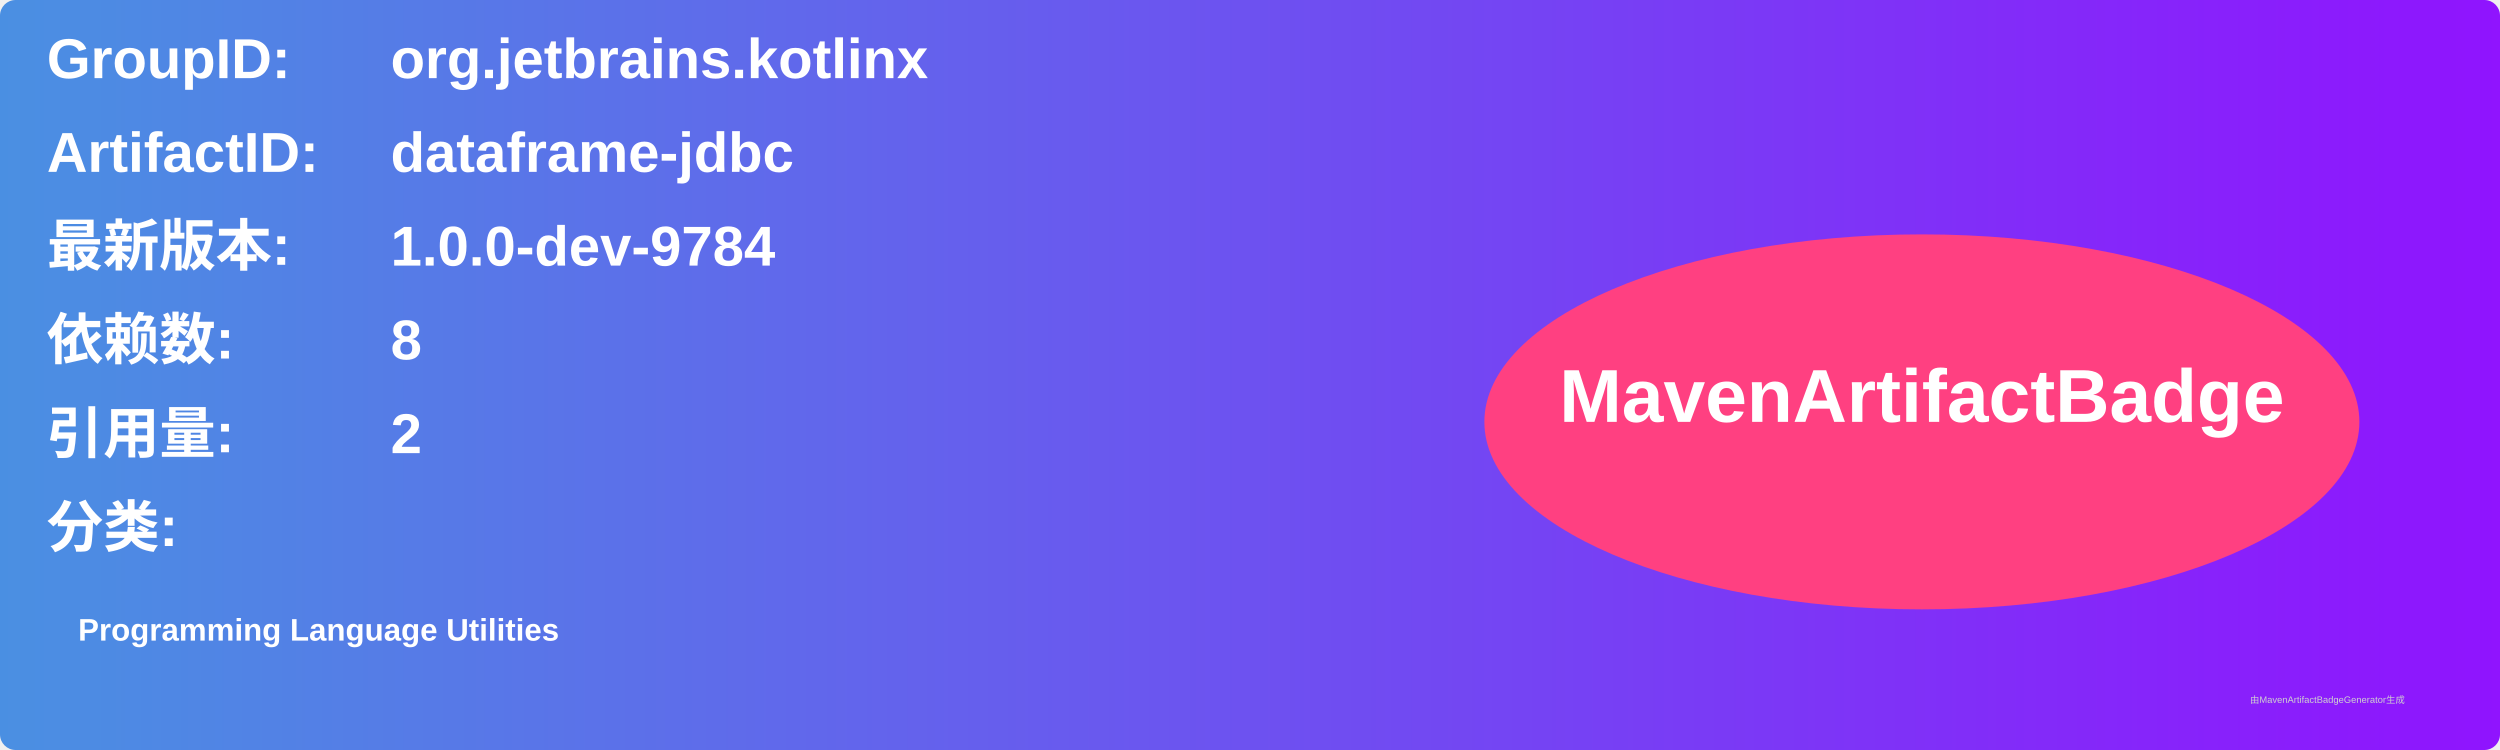
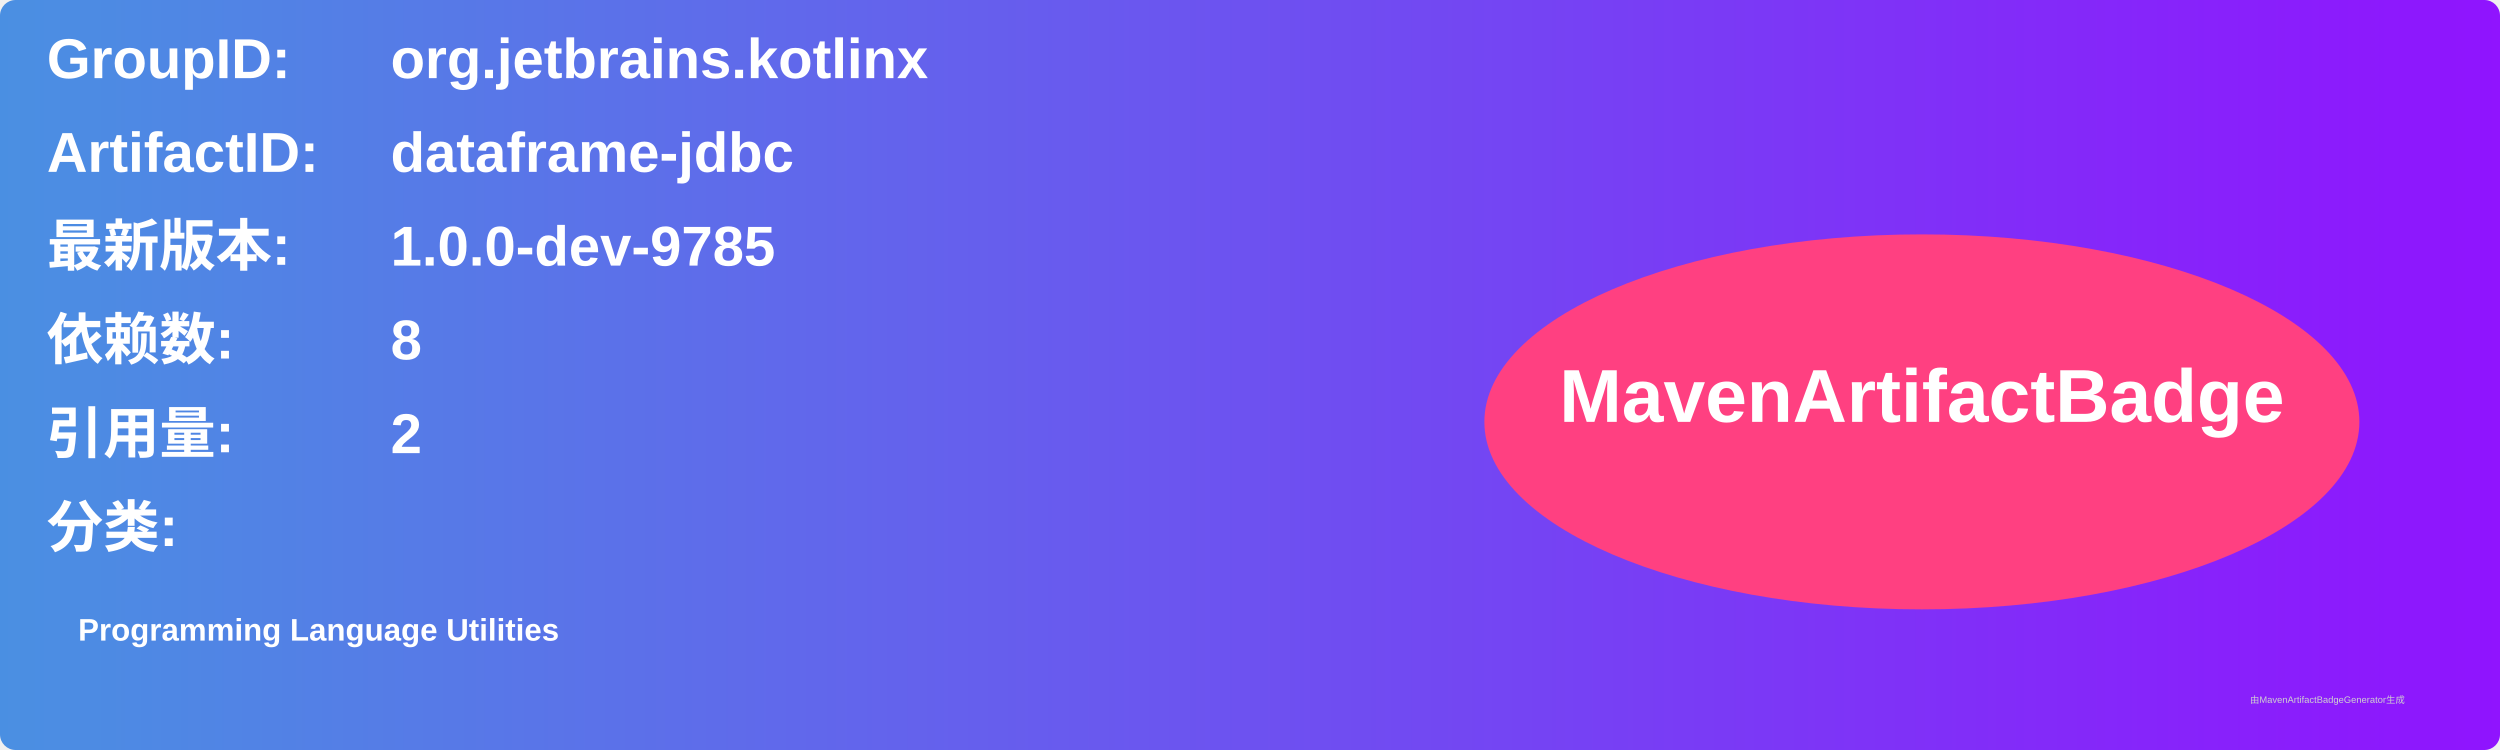
<svg xmlns="http://www.w3.org/2000/svg" width="800" height="240" viewBox="0 0 800 240">
  <linearGradient id="grad" x1="0%" y1="0%" x2="100%" y2="0%">
    <stop offset="0%" stop-color="#4a90e2" />
    <stop offset="100%" stop-color="#9013fe" />
  </linearGradient>
  <rect width="100%" height="100%" rx="5" ry="5" fill="url(#grad)" />
  <g transform="translate(15, 15)">
    <text x="0" y="10" font-family="Arial" font-size="18" fill="white" font-weight="bold" width="260">GroupID:</text>
    <text x="110" y="10" font-family="Arial" font-size="18" fill="white" font-weight="bold" width="460">org.jetbrains.kotlinx</text>
    <text x="0" y="40" font-family="Arial" font-size="18" fill="white" font-weight="bold" width="260">ArtifactID:</text>
    <text x="110" y="40" font-family="Arial" font-size="18" fill="white" font-weight="bold" width="460">dataframe-jdbc</text>
    <text x="0" y="70" font-family="Arial" font-size="18" fill="white" font-weight="bold">最新版本:</text>
    <text x="110" y="70" font-family="Arial" font-size="18" fill="white" font-weight="bold">
-       <tspan font-weight="bold">1.0.0-dev-9784</tspan>
+       <tspan font-weight="bold">1.0.0-dev-9785</tspan>
    </text>
    <text x="0" y="100" font-family="Arial" font-size="18" fill="white" font-weight="bold">依赖数: </text>
    <text x="110" y="100" font-family="Arial" font-size="18" fill="white">
      <tspan font-weight="bold">8</tspan>
    </text>
    <text x="0" y="130" font-family="Arial" font-size="18" fill="white" font-weight="bold">引用量: </text>
    <text x="110" y="130" font-family="Arial" font-size="18" fill="white">
      <tspan font-weight="bold">2</tspan>
    </text>
    <text x="0" y="160" font-family="Arial" font-size="18" fill="white" font-weight="bold">分类:</text>
    <text x="10" y="190" font-family="Arial" font-size="10" fill="white">
      <tspan font-weight="bold">Programming Language Utilities</tspan>
    </text>
    <ellipse cx="600" cy="120" rx="140" ry="60" fill="#ff4081" />
    <text x="600" y="120" text-anchor="middle" font-family="Arial" font-size="24" fill="white" font-weight="bold">MavenArtifactBadge</text>
  </g>
  <text x="720" y="225" font-family="Arial" font-size="3" fill="#d0d0d0">由MavenArtifactBadgeGenerator生成</text>
</svg>
